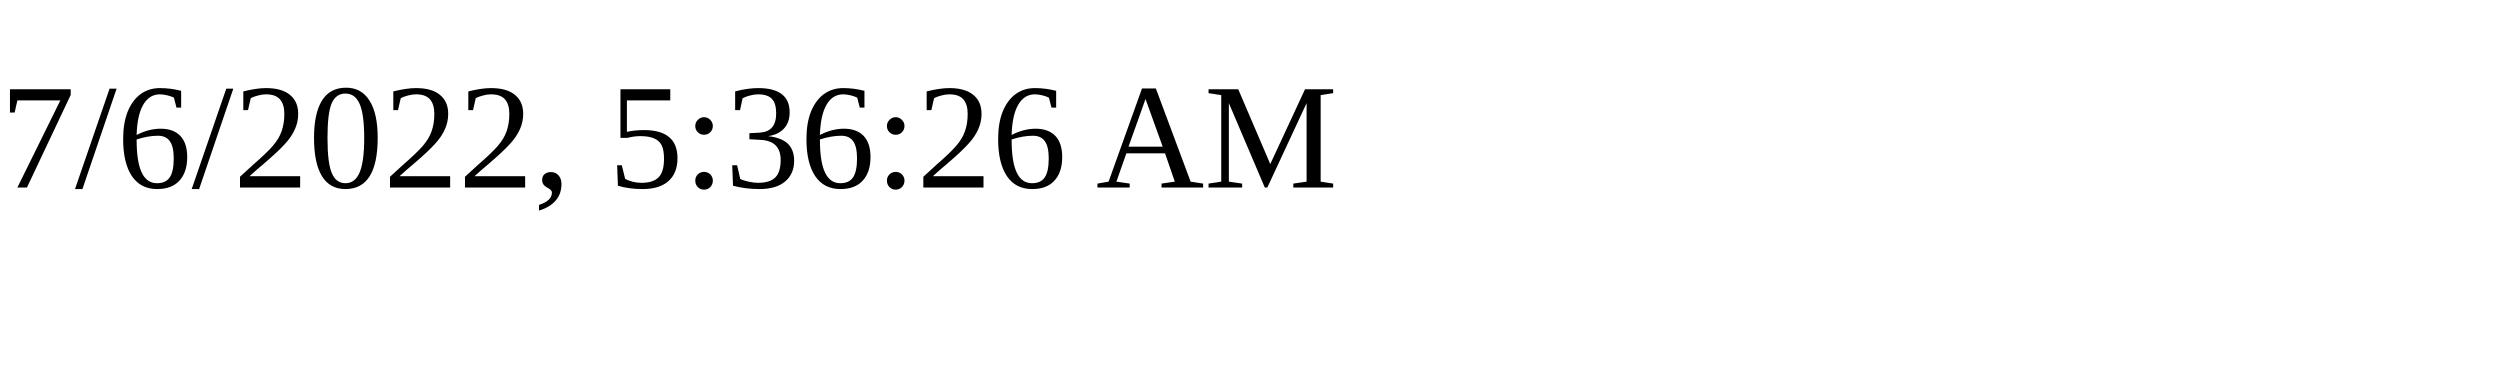
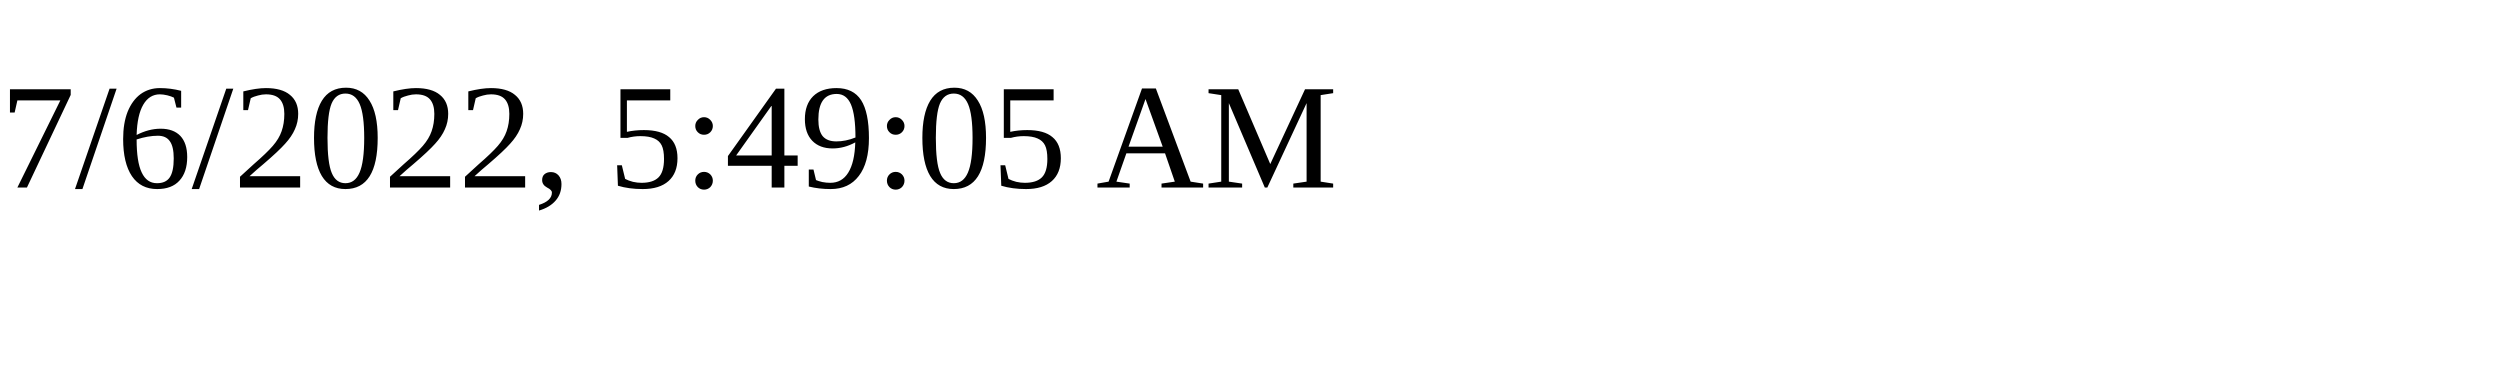
<svg xmlns="http://www.w3.org/2000/svg" height="30" width="200">
-   <text x="0" y="15">7/6/2022, 5:36:26 AM</text>
+   <text x="0" y="15">7/6/2022, 5:49:05 AM</text>
</svg>
